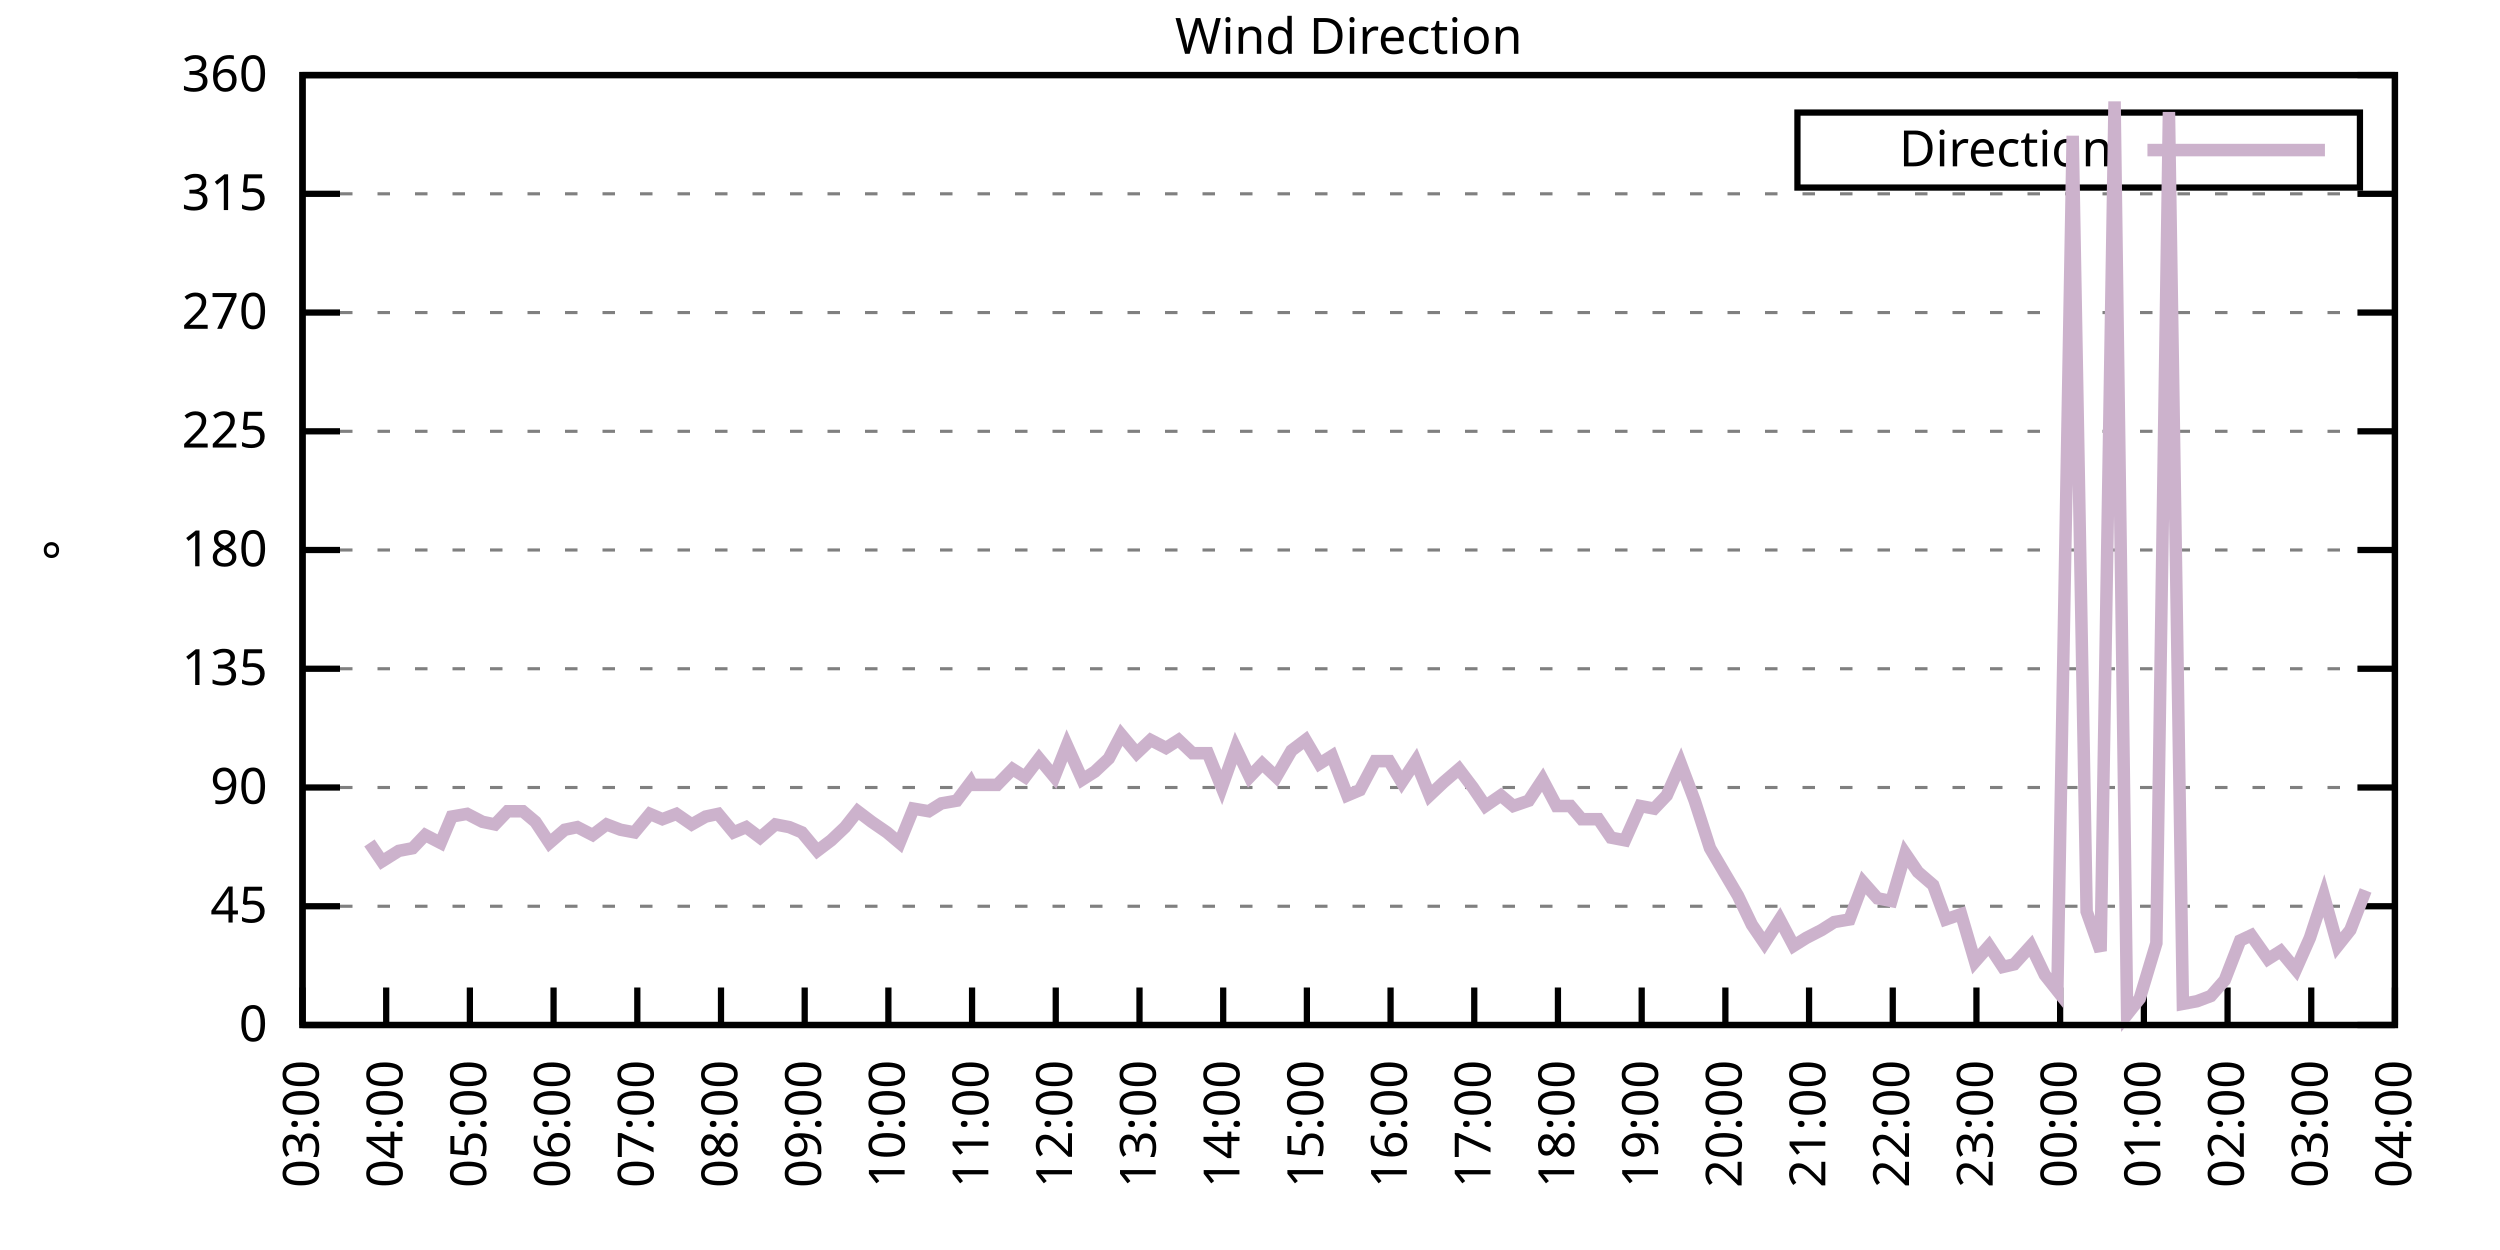
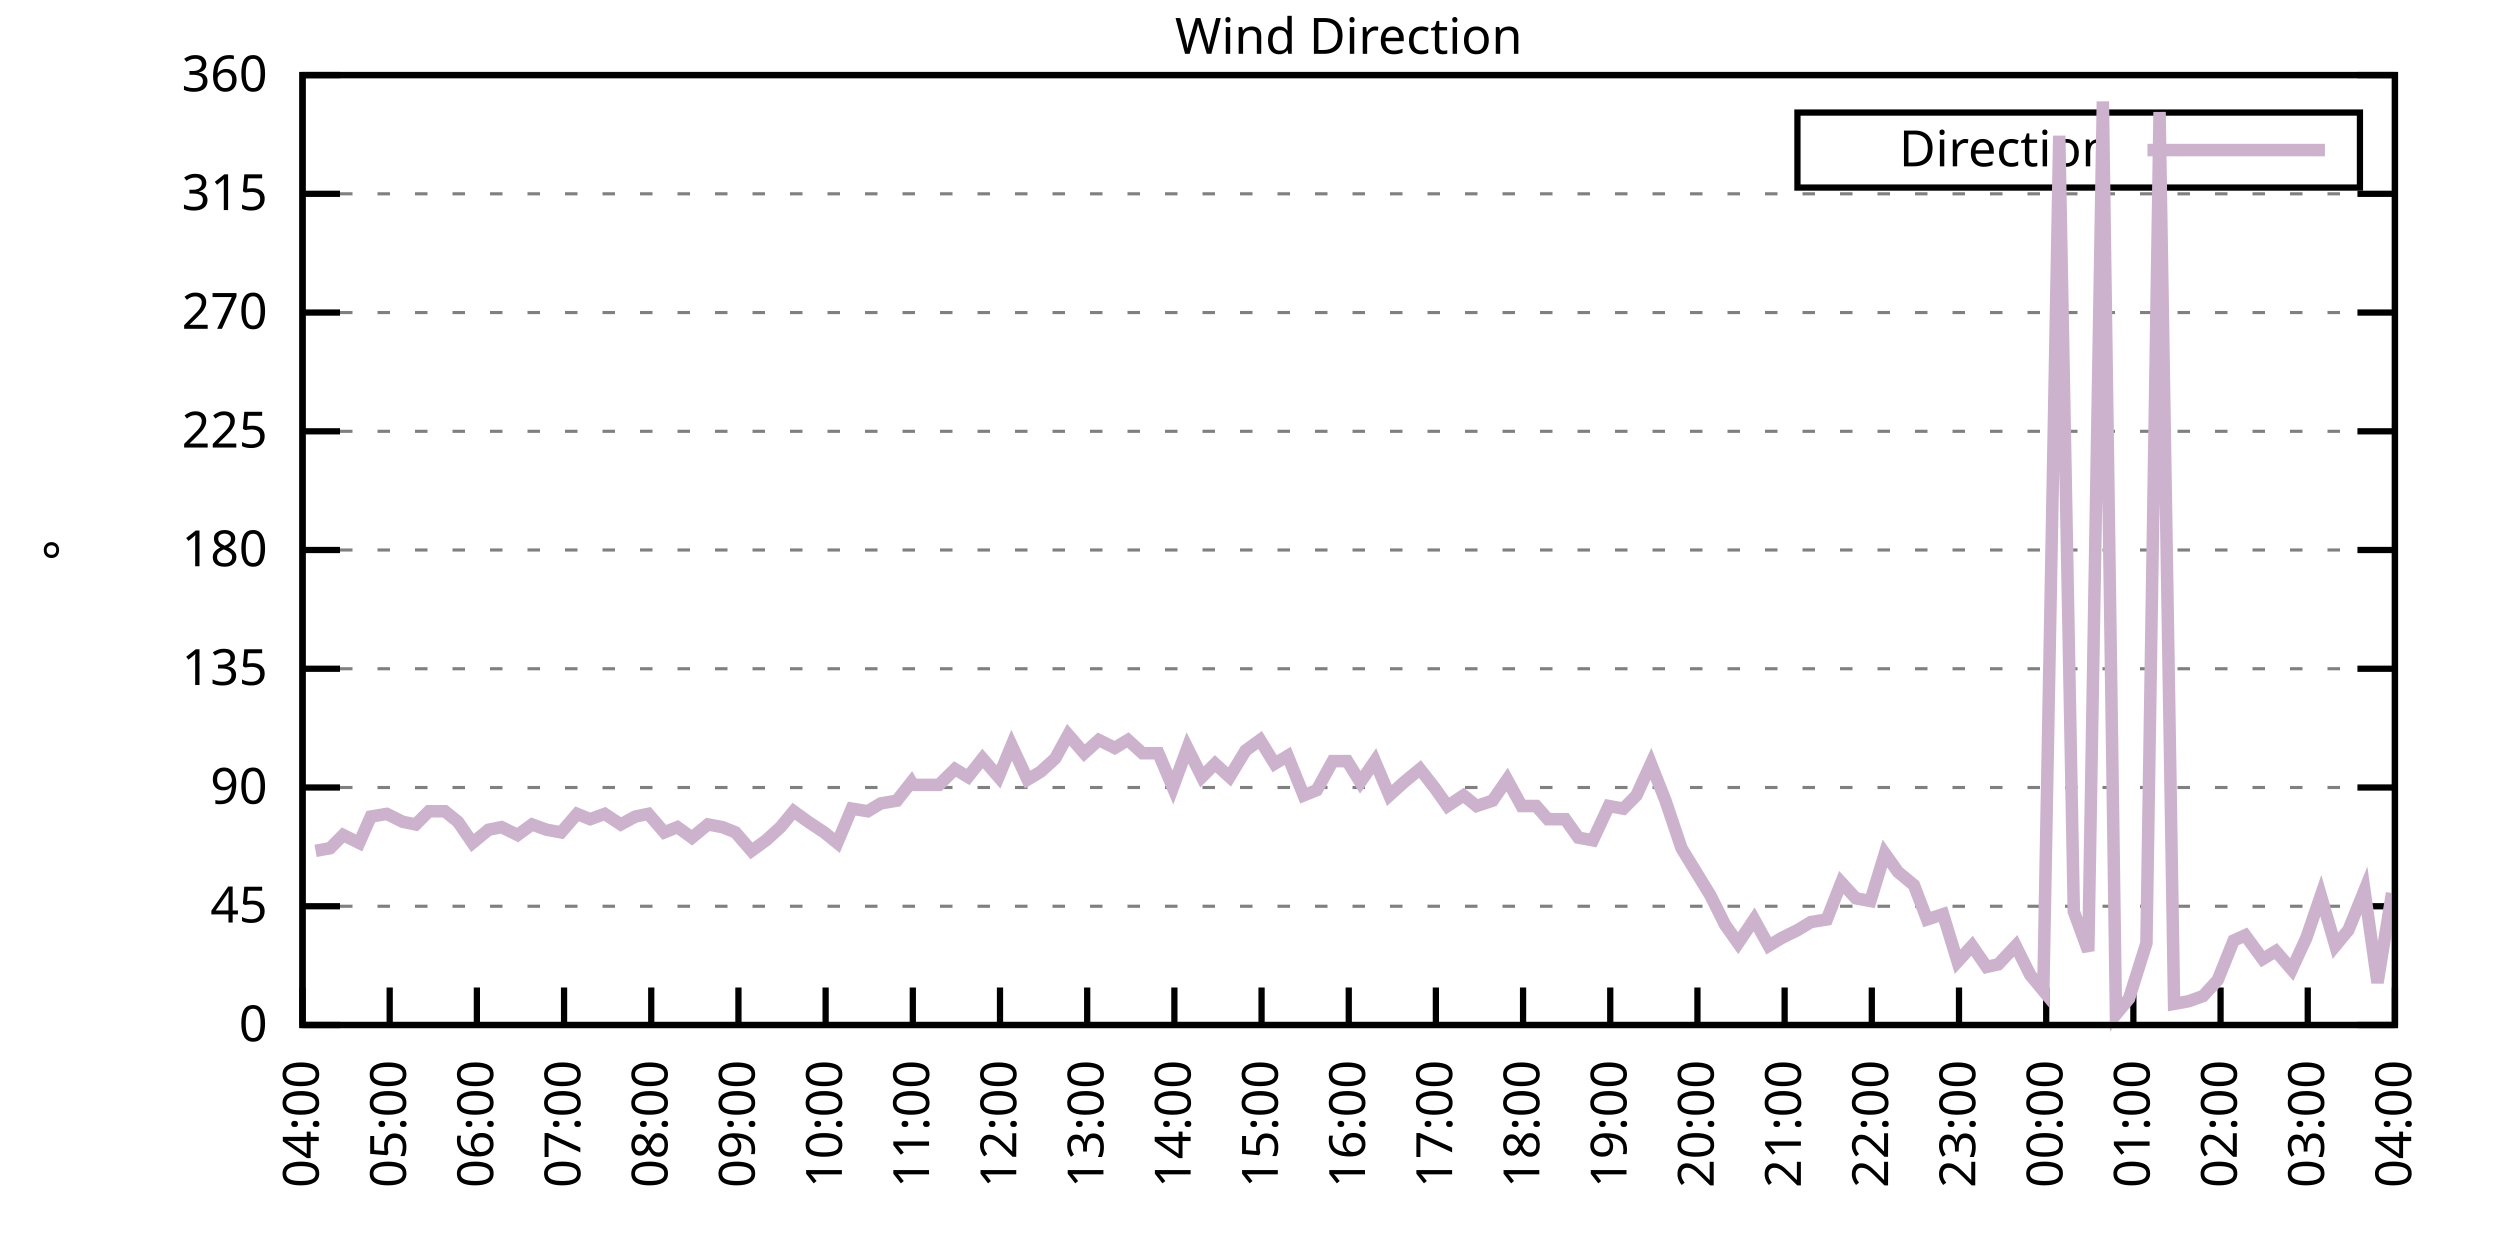
<svg xmlns="http://www.w3.org/2000/svg" xmlns:xlink="http://www.w3.org/1999/xlink" width="400" height="200" viewBox="0 0 400 200">
  <g id="gnuplot_canvas">
    <rect x="0" y="0" width="400" height="200" fill="none" />
    <defs>
      <circle id="gpDot" r="0.5" stroke-width="0.5" stroke="currentColor" />
      <path id="gpPt0" stroke-width="0.333" stroke="currentColor" d="M-1,0 h2 M0,-1 v2" />
      <path id="gpPt1" stroke-width="0.333" stroke="currentColor" d="M-1,-1 L1,1 M1,-1 L-1,1" />
      <path id="gpPt2" stroke-width="0.333" stroke="currentColor" d="M-1,0 L1,0 M0,-1 L0,1 M-1,-1 L1,1 M-1,1 L1,-1" />
      <rect id="gpPt3" stroke-width="0.333" stroke="currentColor" x="-1" y="-1" width="2" height="2" />
      <rect id="gpPt4" stroke-width="0.333" stroke="currentColor" fill="currentColor" x="-1" y="-1" width="2" height="2" />
      <circle id="gpPt5" stroke-width="0.333" stroke="currentColor" cx="0" cy="0" r="1" />
      <use xlink:href="#gpPt5" id="gpPt6" fill="currentColor" stroke="none" />
      <path id="gpPt7" stroke-width="0.333" stroke="currentColor" d="M0,-1.33 L-1.33,0.67 L1.33,0.67 z" />
      <use xlink:href="#gpPt7" id="gpPt8" fill="currentColor" stroke="none" />
      <use xlink:href="#gpPt7" id="gpPt9" stroke="currentColor" transform="rotate(180)" />
      <use xlink:href="#gpPt9" id="gpPt10" fill="currentColor" stroke="none" />
      <use xlink:href="#gpPt3" id="gpPt11" stroke="currentColor" transform="rotate(45)" />
      <use xlink:href="#gpPt11" id="gpPt12" fill="currentColor" stroke="none" />
      <path id="gpPt13" stroke-width="0.333" stroke="currentColor" d="M0,1.330 L1.265,0.411 L0.782,-1.067 L-0.782,-1.076 L-1.265,0.411 z" />
      <use xlink:href="#gpPt13" id="gpPt14" fill="currentColor" stroke="none" />
      <filter id="textbox" filterUnits="objectBoundingBox" x="0" y="0" height="1" width="1">
        <feFlood flood-color="white" flood-opacity="1" result="bgnd" />
        <feComposite in="SourceGraphic" in2="bgnd" operator="atop" />
      </filter>
      <filter id="greybox" filterUnits="objectBoundingBox" x="0" y="0" height="1" width="1">
        <feFlood flood-color="lightgrey" flood-opacity="1" result="grey" />
        <feComposite in="SourceGraphic" in2="grey" operator="atop" />
      </filter>
    </defs>
    <g fill="none" color="white" stroke="currentColor" stroke-width="1.00" stroke-linecap="butt" stroke-linejoin="miter">
</g>
    <g fill="none" color="black" stroke="currentColor" stroke-width="1.00" stroke-linecap="butt" stroke-linejoin="miter">
      <g stroke="none" shape-rendering="crispEdges">
        <polygon fill="rgb(255, 255, 255)" points="48.40,164.00 383.18,164.00 383.18,12.02 48.40,12.02 " />
      </g>
    </g>
    <g fill="none" color="black" stroke="currentColor" stroke-width="1.00" stroke-linecap="butt" stroke-linejoin="miter">
</g>
    <g fill="none" color="black" stroke="black" stroke-width="0.50" stroke-linecap="butt" stroke-linejoin="miter">
</g>
    <g fill="none" color="gray" stroke="currentColor" stroke-width="0.50" stroke-linecap="butt" stroke-linejoin="miter">
      <path stroke="gray" stroke-dasharray="2,4" class="gridline" d="M48.40,164.00 L383.19,164.00  " />
    </g>
    <g fill="none" color="gray" stroke="gray" stroke-width="1.00" stroke-linecap="butt" stroke-linejoin="miter">
</g>
    <g fill="none" color="black" stroke="currentColor" stroke-width="1.00" stroke-linecap="butt" stroke-linejoin="miter">
      <path stroke="black" d="M48.40,164.00 L54.40,164.00 M383.19,164.00 L377.19,164.00  " />
      <g transform="translate(42.80,166.60)" stroke="none" fill="black" font-family="Sans" font-size="8.00" text-anchor="end">
        <text>
          <tspan font-family="Sans"> 0</tspan>
        </text>
      </g>
    </g>
    <g fill="none" color="black" stroke="currentColor" stroke-width="1.00" stroke-linecap="butt" stroke-linejoin="miter">
</g>
    <g fill="none" color="black" stroke="black" stroke-width="0.50" stroke-linecap="butt" stroke-linejoin="miter">
</g>
    <g fill="none" color="gray" stroke="currentColor" stroke-width="0.50" stroke-linecap="butt" stroke-linejoin="miter">
      <path stroke="gray" stroke-dasharray="2,4" class="gridline" d="M48.40,145.00 L383.19,145.00  " />
    </g>
    <g fill="none" color="gray" stroke="gray" stroke-width="1.00" stroke-linecap="butt" stroke-linejoin="miter">
</g>
    <g fill="none" color="black" stroke="currentColor" stroke-width="1.00" stroke-linecap="butt" stroke-linejoin="miter">
      <path stroke="black" d="M48.40,145.00 L54.40,145.00 M383.19,145.00 L377.19,145.00  " />
      <g transform="translate(42.80,147.60)" stroke="none" fill="black" font-family="Sans" font-size="8.00" text-anchor="end">
        <text>
          <tspan font-family="Sans"> 45</tspan>
        </text>
      </g>
    </g>
    <g fill="none" color="black" stroke="currentColor" stroke-width="1.00" stroke-linecap="butt" stroke-linejoin="miter">
</g>
    <g fill="none" color="black" stroke="black" stroke-width="0.50" stroke-linecap="butt" stroke-linejoin="miter">
</g>
    <g fill="none" color="gray" stroke="currentColor" stroke-width="0.50" stroke-linecap="butt" stroke-linejoin="miter">
      <path stroke="gray" stroke-dasharray="2,4" class="gridline" d="M48.40,126.00 L383.19,126.00  " />
    </g>
    <g fill="none" color="gray" stroke="gray" stroke-width="1.00" stroke-linecap="butt" stroke-linejoin="miter">
</g>
    <g fill="none" color="black" stroke="currentColor" stroke-width="1.00" stroke-linecap="butt" stroke-linejoin="miter">
      <path stroke="black" d="M48.40,126.00 L54.40,126.00 M383.19,126.00 L377.19,126.00  " />
      <g transform="translate(42.80,128.60)" stroke="none" fill="black" font-family="Sans" font-size="8.00" text-anchor="end">
        <text>
          <tspan font-family="Sans"> 90</tspan>
        </text>
      </g>
    </g>
    <g fill="none" color="black" stroke="currentColor" stroke-width="1.00" stroke-linecap="butt" stroke-linejoin="miter">
</g>
    <g fill="none" color="black" stroke="black" stroke-width="0.50" stroke-linecap="butt" stroke-linejoin="miter">
</g>
    <g fill="none" color="gray" stroke="currentColor" stroke-width="0.50" stroke-linecap="butt" stroke-linejoin="miter">
      <path stroke="gray" stroke-dasharray="2,4" class="gridline" d="M48.40,107.00 L383.19,107.00  " />
    </g>
    <g fill="none" color="gray" stroke="gray" stroke-width="1.00" stroke-linecap="butt" stroke-linejoin="miter">
</g>
    <g fill="none" color="black" stroke="currentColor" stroke-width="1.00" stroke-linecap="butt" stroke-linejoin="miter">
      <path stroke="black" d="M48.40,107.00 L54.40,107.00 M383.19,107.00 L377.19,107.00  " />
      <g transform="translate(42.80,109.60)" stroke="none" fill="black" font-family="Sans" font-size="8.00" text-anchor="end">
        <text>
          <tspan font-family="Sans"> 135</tspan>
        </text>
      </g>
    </g>
    <g fill="none" color="black" stroke="currentColor" stroke-width="1.00" stroke-linecap="butt" stroke-linejoin="miter">
</g>
    <g fill="none" color="black" stroke="black" stroke-width="0.50" stroke-linecap="butt" stroke-linejoin="miter">
</g>
    <g fill="none" color="gray" stroke="currentColor" stroke-width="0.50" stroke-linecap="butt" stroke-linejoin="miter">
      <path stroke="gray" stroke-dasharray="2,4" class="gridline" d="M48.40,88.00 L383.19,88.00  " />
    </g>
    <g fill="none" color="gray" stroke="gray" stroke-width="1.00" stroke-linecap="butt" stroke-linejoin="miter">
</g>
    <g fill="none" color="black" stroke="currentColor" stroke-width="1.00" stroke-linecap="butt" stroke-linejoin="miter">
      <path stroke="black" d="M48.40,88.00 L54.40,88.00 M383.19,88.00 L377.19,88.00  " />
      <g transform="translate(42.80,90.60)" stroke="none" fill="black" font-family="Sans" font-size="8.00" text-anchor="end">
        <text>
          <tspan font-family="Sans"> 180</tspan>
        </text>
      </g>
    </g>
    <g fill="none" color="black" stroke="currentColor" stroke-width="1.00" stroke-linecap="butt" stroke-linejoin="miter">
</g>
    <g fill="none" color="black" stroke="black" stroke-width="0.50" stroke-linecap="butt" stroke-linejoin="miter">
</g>
    <g fill="none" color="gray" stroke="currentColor" stroke-width="0.50" stroke-linecap="butt" stroke-linejoin="miter">
      <path stroke="gray" stroke-dasharray="2,4" class="gridline" d="M48.40,69.01 L383.19,69.01  " />
    </g>
    <g fill="none" color="gray" stroke="gray" stroke-width="1.00" stroke-linecap="butt" stroke-linejoin="miter">
</g>
    <g fill="none" color="black" stroke="currentColor" stroke-width="1.00" stroke-linecap="butt" stroke-linejoin="miter">
      <path stroke="black" d="M48.40,69.01 L54.40,69.01 M383.19,69.01 L377.19,69.01  " />
      <g transform="translate(42.80,71.61)" stroke="none" fill="black" font-family="Sans" font-size="8.00" text-anchor="end">
        <text>
          <tspan font-family="Sans"> 225</tspan>
        </text>
      </g>
    </g>
    <g fill="none" color="black" stroke="currentColor" stroke-width="1.00" stroke-linecap="butt" stroke-linejoin="miter">
</g>
    <g fill="none" color="black" stroke="black" stroke-width="0.50" stroke-linecap="butt" stroke-linejoin="miter">
</g>
    <g fill="none" color="gray" stroke="currentColor" stroke-width="0.50" stroke-linecap="butt" stroke-linejoin="miter">
      <path stroke="gray" stroke-dasharray="2,4" class="gridline" d="M48.40,50.01 L383.19,50.01  " />
    </g>
    <g fill="none" color="gray" stroke="gray" stroke-width="1.00" stroke-linecap="butt" stroke-linejoin="miter">
</g>
    <g fill="none" color="black" stroke="currentColor" stroke-width="1.00" stroke-linecap="butt" stroke-linejoin="miter">
      <path stroke="black" d="M48.40,50.01 L54.40,50.01 M383.19,50.01 L377.19,50.01  " />
      <g transform="translate(42.80,52.61)" stroke="none" fill="black" font-family="Sans" font-size="8.00" text-anchor="end">
        <text>
          <tspan font-family="Sans"> 270</tspan>
        </text>
      </g>
    </g>
    <g fill="none" color="black" stroke="currentColor" stroke-width="1.00" stroke-linecap="butt" stroke-linejoin="miter">
</g>
    <g fill="none" color="black" stroke="black" stroke-width="0.50" stroke-linecap="butt" stroke-linejoin="miter">
</g>
    <g fill="none" color="gray" stroke="currentColor" stroke-width="0.50" stroke-linecap="butt" stroke-linejoin="miter">
      <path stroke="gray" stroke-dasharray="2,4" class="gridline" d="M48.40,31.01 L383.19,31.01  " />
    </g>
    <g fill="none" color="gray" stroke="gray" stroke-width="1.00" stroke-linecap="butt" stroke-linejoin="miter">
</g>
    <g fill="none" color="black" stroke="currentColor" stroke-width="1.00" stroke-linecap="butt" stroke-linejoin="miter">
      <path stroke="black" d="M48.40,31.01 L54.40,31.01 M383.19,31.01 L377.19,31.01  " />
      <g transform="translate(42.80,33.61)" stroke="none" fill="black" font-family="Sans" font-size="8.00" text-anchor="end">
        <text>
          <tspan font-family="Sans"> 315</tspan>
        </text>
      </g>
    </g>
    <g fill="none" color="black" stroke="currentColor" stroke-width="1.00" stroke-linecap="butt" stroke-linejoin="miter">
</g>
    <g fill="none" color="black" stroke="black" stroke-width="0.50" stroke-linecap="butt" stroke-linejoin="miter">
</g>
    <g fill="none" color="gray" stroke="currentColor" stroke-width="0.50" stroke-linecap="butt" stroke-linejoin="miter">
      <path stroke="gray" stroke-dasharray="2,4" class="gridline" d="M48.40,12.01 L383.19,12.01  " />
    </g>
    <g fill="none" color="gray" stroke="gray" stroke-width="1.00" stroke-linecap="butt" stroke-linejoin="miter">
</g>
    <g fill="none" color="black" stroke="currentColor" stroke-width="1.00" stroke-linecap="butt" stroke-linejoin="miter">
      <path stroke="black" d="M48.40,12.01 L54.40,12.01 M383.19,12.01 L377.19,12.01  " />
      <g transform="translate(42.80,14.61)" stroke="none" fill="black" font-family="Sans" font-size="8.00" text-anchor="end">
        <text>
          <tspan font-family="Sans"> 360</tspan>
        </text>
      </g>
    </g>
    <g fill="none" color="black" stroke="currentColor" stroke-width="1.00" stroke-linecap="butt" stroke-linejoin="miter">
      <path stroke="black" d="M48.40,164.00 L48.40,158.00  " />
      <g transform="translate(51.00,169.60) rotate(270.00)" stroke="none" fill="black" font-family="Sans" font-size="8.00" text-anchor="end">
        <text>
-           <tspan font-family="Sans">03:00</tspan>
-         </text>
-       </g>
-     </g>
-     <g fill="none" color="black" stroke="currentColor" stroke-width="1.00" stroke-linecap="butt" stroke-linejoin="miter">
-       <path stroke="black" d="M61.79,164.00 L61.79,158.00  " />
-       <g transform="translate(64.39,169.60) rotate(270.00)" stroke="none" fill="black" font-family="Sans" font-size="8.00" text-anchor="end">
-         <text>
          <tspan font-family="Sans">04:00</tspan>
        </text>
      </g>
    </g>
    <g fill="none" color="black" stroke="currentColor" stroke-width="1.00" stroke-linecap="butt" stroke-linejoin="miter">
-       <path stroke="black" d="M75.18,164.00 L75.18,158.00  " />
-       <g transform="translate(77.78,169.60) rotate(270.00)" stroke="none" fill="black" font-family="Sans" font-size="8.00" text-anchor="end">
+       <path stroke="black" d="M62.35,164.00 L62.35,158.00  " />
+       <g transform="translate(64.95,169.60) rotate(270.00)" stroke="none" fill="black" font-family="Sans" font-size="8.00" text-anchor="end">
        <text>
          <tspan font-family="Sans">05:00</tspan>
        </text>
      </g>
    </g>
    <g fill="none" color="black" stroke="currentColor" stroke-width="1.00" stroke-linecap="butt" stroke-linejoin="miter">
-       <path stroke="black" d="M88.57,164.00 L88.57,158.00  " />
-       <g transform="translate(91.17,169.60) rotate(270.00)" stroke="none" fill="black" font-family="Sans" font-size="8.00" text-anchor="end">
+       <path stroke="black" d="M76.30,164.00 L76.30,158.00  " />
+       <g transform="translate(78.90,169.60) rotate(270.00)" stroke="none" fill="black" font-family="Sans" font-size="8.00" text-anchor="end">
        <text>
          <tspan font-family="Sans">06:00</tspan>
        </text>
      </g>
    </g>
    <g fill="none" color="black" stroke="currentColor" stroke-width="1.00" stroke-linecap="butt" stroke-linejoin="miter">
-       <path stroke="black" d="M101.97,164.00 L101.97,158.00  " />
-       <g transform="translate(104.57,169.60) rotate(270.00)" stroke="none" fill="black" font-family="Sans" font-size="8.00" text-anchor="end">
+       <path stroke="black" d="M90.25,164.00 L90.25,158.00  " />
+       <g transform="translate(92.85,169.60) rotate(270.00)" stroke="none" fill="black" font-family="Sans" font-size="8.00" text-anchor="end">
        <text>
          <tspan font-family="Sans">07:00</tspan>
        </text>
      </g>
    </g>
    <g fill="none" color="black" stroke="currentColor" stroke-width="1.00" stroke-linecap="butt" stroke-linejoin="miter">
-       <path stroke="black" d="M115.36,164.00 L115.36,158.00  " />
-       <g transform="translate(117.96,169.60) rotate(270.00)" stroke="none" fill="black" font-family="Sans" font-size="8.00" text-anchor="end">
+       <path stroke="black" d="M104.20,164.00 L104.20,158.00  " />
+       <g transform="translate(106.80,169.60) rotate(270.00)" stroke="none" fill="black" font-family="Sans" font-size="8.00" text-anchor="end">
        <text>
          <tspan font-family="Sans">08:00</tspan>
        </text>
      </g>
    </g>
    <g fill="none" color="black" stroke="currentColor" stroke-width="1.00" stroke-linecap="butt" stroke-linejoin="miter">
-       <path stroke="black" d="M128.75,164.00 L128.75,158.00  " />
-       <g transform="translate(131.35,169.60) rotate(270.00)" stroke="none" fill="black" font-family="Sans" font-size="8.00" text-anchor="end">
+       <path stroke="black" d="M118.15,164.00 L118.15,158.00  " />
+       <g transform="translate(120.75,169.60) rotate(270.00)" stroke="none" fill="black" font-family="Sans" font-size="8.00" text-anchor="end">
        <text>
          <tspan font-family="Sans">09:00</tspan>
        </text>
      </g>
    </g>
    <g fill="none" color="black" stroke="currentColor" stroke-width="1.00" stroke-linecap="butt" stroke-linejoin="miter">
-       <path stroke="black" d="M142.14,164.00 L142.14,158.00  " />
-       <g transform="translate(144.74,169.60) rotate(270.00)" stroke="none" fill="black" font-family="Sans" font-size="8.00" text-anchor="end">
+       <path stroke="black" d="M132.10,164.00 L132.10,158.00  " />
+       <g transform="translate(134.70,169.60) rotate(270.00)" stroke="none" fill="black" font-family="Sans" font-size="8.00" text-anchor="end">
        <text>
          <tspan font-family="Sans">10:00</tspan>
        </text>
      </g>
    </g>
    <g fill="none" color="black" stroke="currentColor" stroke-width="1.00" stroke-linecap="butt" stroke-linejoin="miter">
-       <path stroke="black" d="M155.53,164.00 L155.53,158.00  " />
-       <g transform="translate(158.13,169.60) rotate(270.00)" stroke="none" fill="black" font-family="Sans" font-size="8.00" text-anchor="end">
+       <path stroke="black" d="M146.05,164.00 L146.05,158.00  " />
+       <g transform="translate(148.65,169.60) rotate(270.00)" stroke="none" fill="black" font-family="Sans" font-size="8.00" text-anchor="end">
        <text>
          <tspan font-family="Sans">11:00</tspan>
        </text>
      </g>
    </g>
    <g fill="none" color="black" stroke="currentColor" stroke-width="1.00" stroke-linecap="butt" stroke-linejoin="miter">
-       <path stroke="black" d="M168.92,164.00 L168.92,158.00  " />
-       <g transform="translate(171.52,169.60) rotate(270.00)" stroke="none" fill="black" font-family="Sans" font-size="8.00" text-anchor="end">
+       <path stroke="black" d="M160.00,164.00 L160.00,158.00  " />
+       <g transform="translate(162.60,169.60) rotate(270.00)" stroke="none" fill="black" font-family="Sans" font-size="8.00" text-anchor="end">
        <text>
          <tspan font-family="Sans">12:00</tspan>
        </text>
      </g>
    </g>
    <g fill="none" color="black" stroke="currentColor" stroke-width="1.00" stroke-linecap="butt" stroke-linejoin="miter">
-       <path stroke="black" d="M182.32,164.00 L182.32,158.00  " />
-       <g transform="translate(184.92,169.60) rotate(270.00)" stroke="none" fill="black" font-family="Sans" font-size="8.00" text-anchor="end">
+       <path stroke="black" d="M173.95,164.00 L173.95,158.00  " />
+       <g transform="translate(176.55,169.60) rotate(270.00)" stroke="none" fill="black" font-family="Sans" font-size="8.00" text-anchor="end">
        <text>
          <tspan font-family="Sans">13:00</tspan>
        </text>
      </g>
    </g>
    <g fill="none" color="black" stroke="currentColor" stroke-width="1.00" stroke-linecap="butt" stroke-linejoin="miter">
-       <path stroke="black" d="M195.71,164.00 L195.71,158.00  " />
-       <g transform="translate(198.31,169.60) rotate(270.00)" stroke="none" fill="black" font-family="Sans" font-size="8.00" text-anchor="end">
+       <path stroke="black" d="M187.90,164.00 L187.90,158.00  " />
+       <g transform="translate(190.50,169.60) rotate(270.00)" stroke="none" fill="black" font-family="Sans" font-size="8.00" text-anchor="end">
        <text>
          <tspan font-family="Sans">14:00</tspan>
        </text>
      </g>
    </g>
    <g fill="none" color="black" stroke="currentColor" stroke-width="1.00" stroke-linecap="butt" stroke-linejoin="miter">
-       <path stroke="black" d="M209.10,164.00 L209.10,158.00  " />
-       <g transform="translate(211.70,169.60) rotate(270.00)" stroke="none" fill="black" font-family="Sans" font-size="8.00" text-anchor="end">
+       <path stroke="black" d="M201.85,164.00 L201.85,158.00  " />
+       <g transform="translate(204.45,169.60) rotate(270.00)" stroke="none" fill="black" font-family="Sans" font-size="8.00" text-anchor="end">
        <text>
          <tspan font-family="Sans">15:00</tspan>
        </text>
      </g>
    </g>
    <g fill="none" color="black" stroke="currentColor" stroke-width="1.00" stroke-linecap="butt" stroke-linejoin="miter">
-       <path stroke="black" d="M222.49,164.00 L222.49,158.00  " />
-       <g transform="translate(225.09,169.60) rotate(270.00)" stroke="none" fill="black" font-family="Sans" font-size="8.00" text-anchor="end">
+       <path stroke="black" d="M215.80,164.00 L215.80,158.00  " />
+       <g transform="translate(218.40,169.60) rotate(270.00)" stroke="none" fill="black" font-family="Sans" font-size="8.00" text-anchor="end">
        <text>
          <tspan font-family="Sans">16:00</tspan>
        </text>
      </g>
    </g>
    <g fill="none" color="black" stroke="currentColor" stroke-width="1.00" stroke-linecap="butt" stroke-linejoin="miter">
-       <path stroke="black" d="M235.88,164.00 L235.88,158.00  " />
-       <g transform="translate(238.48,169.60) rotate(270.00)" stroke="none" fill="black" font-family="Sans" font-size="8.00" text-anchor="end">
+       <path stroke="black" d="M229.74,164.00 L229.74,158.00  " />
+       <g transform="translate(232.34,169.60) rotate(270.00)" stroke="none" fill="black" font-family="Sans" font-size="8.00" text-anchor="end">
        <text>
          <tspan font-family="Sans">17:00</tspan>
        </text>
      </g>
    </g>
    <g fill="none" color="black" stroke="currentColor" stroke-width="1.00" stroke-linecap="butt" stroke-linejoin="miter">
-       <path stroke="black" d="M249.27,164.00 L249.27,158.00  " />
-       <g transform="translate(251.87,169.60) rotate(270.00)" stroke="none" fill="black" font-family="Sans" font-size="8.00" text-anchor="end">
+       <path stroke="black" d="M243.69,164.00 L243.69,158.00  " />
+       <g transform="translate(246.29,169.60) rotate(270.00)" stroke="none" fill="black" font-family="Sans" font-size="8.00" text-anchor="end">
        <text>
          <tspan font-family="Sans">18:00</tspan>
        </text>
      </g>
    </g>
    <g fill="none" color="black" stroke="currentColor" stroke-width="1.00" stroke-linecap="butt" stroke-linejoin="miter">
-       <path stroke="black" d="M262.67,164.00 L262.67,158.00  " />
-       <g transform="translate(265.27,169.60) rotate(270.00)" stroke="none" fill="black" font-family="Sans" font-size="8.00" text-anchor="end">
+       <path stroke="black" d="M257.64,164.00 L257.64,158.00  " />
+       <g transform="translate(260.24,169.60) rotate(270.00)" stroke="none" fill="black" font-family="Sans" font-size="8.00" text-anchor="end">
        <text>
          <tspan font-family="Sans">19:00</tspan>
        </text>
      </g>
    </g>
    <g fill="none" color="black" stroke="currentColor" stroke-width="1.00" stroke-linecap="butt" stroke-linejoin="miter">
-       <path stroke="black" d="M276.06,164.00 L276.06,158.00  " />
-       <g transform="translate(278.66,169.60) rotate(270.00)" stroke="none" fill="black" font-family="Sans" font-size="8.00" text-anchor="end">
+       <path stroke="black" d="M271.59,164.00 L271.59,158.00  " />
+       <g transform="translate(274.19,169.60) rotate(270.00)" stroke="none" fill="black" font-family="Sans" font-size="8.00" text-anchor="end">
        <text>
          <tspan font-family="Sans">20:00</tspan>
        </text>
      </g>
    </g>
    <g fill="none" color="black" stroke="currentColor" stroke-width="1.00" stroke-linecap="butt" stroke-linejoin="miter">
-       <path stroke="black" d="M289.45,164.00 L289.45,158.00  " />
-       <g transform="translate(292.05,169.60) rotate(270.00)" stroke="none" fill="black" font-family="Sans" font-size="8.00" text-anchor="end">
+       <path stroke="black" d="M285.54,164.00 L285.54,158.00  " />
+       <g transform="translate(288.14,169.60) rotate(270.00)" stroke="none" fill="black" font-family="Sans" font-size="8.00" text-anchor="end">
        <text>
          <tspan font-family="Sans">21:00</tspan>
        </text>
      </g>
    </g>
    <g fill="none" color="black" stroke="currentColor" stroke-width="1.00" stroke-linecap="butt" stroke-linejoin="miter">
-       <path stroke="black" d="M302.84,164.00 L302.84,158.00  " />
-       <g transform="translate(305.44,169.60) rotate(270.00)" stroke="none" fill="black" font-family="Sans" font-size="8.00" text-anchor="end">
+       <path stroke="black" d="M299.49,164.00 L299.49,158.00  " />
+       <g transform="translate(302.09,169.60) rotate(270.00)" stroke="none" fill="black" font-family="Sans" font-size="8.00" text-anchor="end">
        <text>
          <tspan font-family="Sans">22:00</tspan>
        </text>
      </g>
    </g>
    <g fill="none" color="black" stroke="currentColor" stroke-width="1.00" stroke-linecap="butt" stroke-linejoin="miter">
-       <path stroke="black" d="M316.23,164.00 L316.23,158.00  " />
-       <g transform="translate(318.83,169.60) rotate(270.00)" stroke="none" fill="black" font-family="Sans" font-size="8.00" text-anchor="end">
+       <path stroke="black" d="M313.44,164.00 L313.44,158.00  " />
+       <g transform="translate(316.04,169.60) rotate(270.00)" stroke="none" fill="black" font-family="Sans" font-size="8.00" text-anchor="end">
        <text>
          <tspan font-family="Sans">23:00</tspan>
        </text>
      </g>
    </g>
    <g fill="none" color="black" stroke="currentColor" stroke-width="1.00" stroke-linecap="butt" stroke-linejoin="miter">
-       <path stroke="black" d="M329.62,164.00 L329.62,158.00  " />
-       <g transform="translate(332.22,169.60) rotate(270.00)" stroke="none" fill="black" font-family="Sans" font-size="8.00" text-anchor="end">
+       <path stroke="black" d="M327.39,164.00 L327.39,158.00  " />
+       <g transform="translate(329.99,169.60) rotate(270.00)" stroke="none" fill="black" font-family="Sans" font-size="8.00" text-anchor="end">
        <text>
          <tspan font-family="Sans">00:00</tspan>
        </text>
      </g>
    </g>
    <g fill="none" color="black" stroke="currentColor" stroke-width="1.00" stroke-linecap="butt" stroke-linejoin="miter">
-       <path stroke="black" d="M343.02,164.00 L343.02,158.00  " />
-       <g transform="translate(345.62,169.60) rotate(270.00)" stroke="none" fill="black" font-family="Sans" font-size="8.00" text-anchor="end">
+       <path stroke="black" d="M341.34,164.00 L341.34,158.00  " />
+       <g transform="translate(343.94,169.60) rotate(270.00)" stroke="none" fill="black" font-family="Sans" font-size="8.00" text-anchor="end">
        <text>
          <tspan font-family="Sans">01:00</tspan>
        </text>
      </g>
    </g>
    <g fill="none" color="black" stroke="currentColor" stroke-width="1.00" stroke-linecap="butt" stroke-linejoin="miter">
-       <path stroke="black" d="M356.41,164.00 L356.41,158.00  " />
-       <g transform="translate(359.01,169.60) rotate(270.00)" stroke="none" fill="black" font-family="Sans" font-size="8.00" text-anchor="end">
+       <path stroke="black" d="M355.29,164.00 L355.29,158.00  " />
+       <g transform="translate(357.89,169.60) rotate(270.00)" stroke="none" fill="black" font-family="Sans" font-size="8.00" text-anchor="end">
        <text>
          <tspan font-family="Sans">02:00</tspan>
        </text>
      </g>
    </g>
    <g fill="none" color="black" stroke="currentColor" stroke-width="1.00" stroke-linecap="butt" stroke-linejoin="miter">
-       <path stroke="black" d="M369.80,164.00 L369.80,158.00  " />
-       <g transform="translate(372.40,169.60) rotate(270.00)" stroke="none" fill="black" font-family="Sans" font-size="8.00" text-anchor="end">
+       <path stroke="black" d="M369.24,164.00 L369.24,158.00  " />
+       <g transform="translate(371.84,169.60) rotate(270.00)" stroke="none" fill="black" font-family="Sans" font-size="8.00" text-anchor="end">
        <text>
          <tspan font-family="Sans">03:00</tspan>
        </text>
      </g>
    </g>
    <g fill="none" color="black" stroke="currentColor" stroke-width="1.00" stroke-linecap="butt" stroke-linejoin="miter">
      <path stroke="black" d="M383.19,164.00 L383.19,158.00  " />
      <g transform="translate(385.79,169.60) rotate(270.00)" stroke="none" fill="black" font-family="Sans" font-size="8.00" text-anchor="end">
        <text>
          <tspan font-family="Sans">04:00</tspan>
        </text>
      </g>
    </g>
    <g fill="none" color="black" stroke="currentColor" stroke-width="1.00" stroke-linecap="butt" stroke-linejoin="miter">
</g>
    <g fill="none" color="black" stroke="currentColor" stroke-width="1.00" stroke-linecap="butt" stroke-linejoin="miter">
      <path stroke="black" d="M48.40,12.01 L48.40,164.00 L383.19,164.00 L383.19,12.01 L48.40,12.01 Z  " />
    </g>
    <g fill="none" color="black" stroke="currentColor" stroke-width="1.00" stroke-linecap="butt" stroke-linejoin="miter">
</g>
    <g fill="none" color="black" stroke="currentColor" stroke-width="1.00" stroke-linecap="butt" stroke-linejoin="miter">
      <path stroke="black" d="M287.59,30.01 L287.59,18.01 L377.59,18.01 L377.59,30.01 L287.59,30.01 Z  " />
    </g>
    <g id="Wind_direction_plot_1">
      <g fill="none" color="white" stroke="black" stroke-width="2.00" stroke-linecap="butt" stroke-linejoin="miter">
</g>
      <g fill="none" color="black" stroke="currentColor" stroke-width="2.00" stroke-linecap="butt" stroke-linejoin="miter">
        <g transform="translate(337.99,26.61)" stroke="none" fill="black" font-family="Sans" font-size="8.00" text-anchor="end">
          <text>
            <tspan font-family="Sans">Direction</tspan>
          </text>
        </g>
      </g>
      <g fill="none" color="black" stroke="currentColor" stroke-width="2.00" stroke-linecap="butt" stroke-linejoin="miter">
-         <path stroke="rgb(204, 178, 204)" d="M343.59,24.01 L371.99,24.01 M59.11,134.87 L61.12,137.82 L63.80,136.14 L66.03,135.71 L68.04,133.60 L70.50,134.87   L72.28,130.65 L74.74,130.22 L77.19,131.49 L79.20,131.91 L81.21,129.80 L83.66,129.80 L85.67,131.49 L87.91,134.87   L90.36,132.76 L92.37,132.34 L94.82,133.60 L97.06,131.91 L99.29,132.76 L101.52,133.18 L103.98,130.22 L105.98,131.07   L108.22,130.22 L110.67,131.91 L112.90,130.65 L114.91,130.22 L117.37,133.18 L119.38,132.34 L121.61,134.02 L124.06,131.91   L126.29,132.34 L128.30,133.18 L130.76,136.14 L132.99,134.45 L135.22,132.34 L137.23,129.80 L139.46,131.49 L141.92,133.18   L143.93,134.87 L146.16,129.38 L148.61,129.80 L150.62,128.54 L153.08,128.11 L155.31,125.16 L155.53,125.58 L159.55,125.58   L162.01,123.05 L164.01,124.31 L166.25,121.36 L168.70,124.31 L170.71,119.25 L173.17,124.74 L175.17,123.47 L177.41,121.36   L179.41,117.56 L181.87,120.51 L184.10,118.40 L186.56,119.67 L188.57,118.40 L190.80,120.51 L193.25,120.51 L195.48,126.00   L197.72,119.67 L199.95,124.31 L201.96,122.20 L204.19,124.31 L206.64,120.09 L208.88,118.40 L211.11,122.20 L213.12,120.94   L215.57,127.27 L217.58,126.42 L220.04,121.78 L222.27,121.78 L224.28,125.16 L226.51,121.78 L228.74,127.27 L230.97,125.16   L233.43,123.05 L235.66,126.00 L237.67,128.96 L240.12,127.27 L242.13,128.96 L244.59,128.11 L246.82,124.74 L249.05,128.96   L251.28,128.96 L253.07,131.07 L255.75,131.07 L257.76,134.02 L259.99,134.45 L262.44,128.96 L264.67,129.38 L266.68,127.27   L268.92,122.20 L271.15,128.11 L273.60,135.71 L275.83,139.51 L278.07,143.31 L280.30,147.96 L282.31,150.91 L284.76,147.11   L286.99,151.33 L289.00,150.07 L291.46,148.80 L293.47,147.53 L295.92,147.11 L298.15,141.20 L300.39,143.73 L302.62,144.16   L304.85,136.56 L306.86,139.51 L309.31,141.62 L311.32,147.11 L313.78,146.27 L316.01,153.87 L318.24,151.33 L320.47,154.71   L322.26,154.29 L324.94,151.33 L327.17,155.98 L329.18,158.51 L331.63,21.72 L333.86,145.85 L336.10,152.18 L338.33,16.23   L340.34,162.31 L342.35,159.78 L345.02,150.91 L347.03,17.92 L349.26,160.62 L351.50,160.20 L353.73,159.36 L355.96,156.82   L358.42,150.49 L360.20,149.65 L362.88,153.45 L364.89,152.18 L367.34,155.13 L369.58,150.07 L371.81,143.31 L374.04,151.33   L376.05,148.80 L378.50,142.47  " />
+         <path stroke="rgb(204, 178, 204)" d="M343.59,24.01 L371.99,24.01 M50.49,136.14 L52.82,135.71 L54.91,133.60 L57.47,134.87 L59.33,130.65 L61.88,130.22   L64.44,131.49 L66.53,131.91 L68.63,129.80 L71.18,129.80 L73.28,131.49 L75.60,134.87 L78.16,132.76 L80.25,132.34   L82.81,133.60 L85.13,131.91 L87.46,132.76 L89.78,133.18 L92.34,130.22 L94.43,131.07 L96.76,130.22 L99.32,131.91   L101.64,130.65 L103.73,130.22 L106.29,133.18 L108.38,132.34 L110.71,134.02 L113.27,131.91 L115.59,132.34 L117.68,133.18   L120.24,136.14 L122.57,134.45 L124.89,132.34 L126.98,129.80 L129.31,131.49 L131.87,133.18 L133.96,134.87 L136.28,129.38   L138.84,129.80 L140.93,128.54 L143.49,128.11 L145.81,125.16 L146.05,125.58 L150.23,125.58 L152.79,123.05 L154.88,124.31   L157.21,121.36 L159.76,124.31 L161.86,119.25 L164.41,124.74 L166.51,123.47 L168.83,121.36 L170.92,117.56 L173.48,120.51   L175.81,118.40 L178.36,119.67 L180.46,118.40 L182.78,120.51 L185.34,120.51 L187.66,126.00 L189.99,119.67 L192.31,124.31   L194.41,122.20 L196.73,124.31 L199.29,120.09 L201.61,118.40 L203.94,122.20 L206.03,120.94 L208.59,127.27 L210.68,126.42   L213.24,121.78 L215.56,121.78 L217.65,125.16 L219.98,121.78 L222.30,127.27 L224.63,125.16 L227.19,123.05 L229.51,126.00   L231.60,128.96 L234.16,127.27 L236.25,128.96 L238.81,128.11 L241.14,124.74 L243.46,128.96 L245.79,128.96 L247.65,131.07   L250.44,131.07 L252.53,134.02 L254.85,134.45 L257.41,128.96 L259.74,129.38 L261.83,127.27 L264.15,122.20 L266.48,128.11   L269.04,135.71 L271.36,139.51 L273.69,143.31 L276.01,147.96 L278.10,150.91 L280.66,147.11 L282.99,151.33 L285.08,150.07   L287.64,148.80 L289.73,147.53 L292.29,147.11 L294.61,141.20 L296.94,143.73 L299.26,144.16 L301.58,136.56 L303.68,139.51   L306.23,141.62 L308.33,147.11 L310.88,146.27 L313.21,153.87 L315.53,151.33 L317.86,154.71 L319.72,154.29 L322.51,151.33   L324.83,155.98 L326.93,158.51 L329.48,21.72 L331.81,145.85 L334.13,152.18 L336.46,16.23 L338.55,162.31 L340.64,159.78   L343.43,150.91 L345.53,17.92 L347.85,160.62 L350.18,160.20 L352.50,159.36 L354.83,156.82 L357.38,150.49 L359.24,149.65   L362.03,153.45 L364.13,152.18 L366.68,155.13 L369.01,150.07 L371.33,143.31 L373.66,151.33 L375.75,148.80 L378.31,142.47   L380.40,157.24 L382.73,142.89  " />
      </g>
    </g>
    <g fill="none" color="black" stroke="currentColor" stroke-width="2.00" stroke-linecap="butt" stroke-linejoin="miter">
</g>
    <g fill="none" color="black" stroke="black" stroke-width="1.00" stroke-linecap="butt" stroke-linejoin="miter">
</g>
    <g fill="none" color="black" stroke="currentColor" stroke-width="1.00" stroke-linecap="butt" stroke-linejoin="miter">
      <path stroke="black" d="M48.40,12.01 L48.40,164.00 L383.19,164.00 L383.19,12.01 L48.40,12.01 Z  " />
      <g transform="translate(12.80,88.01) rotate(270.00)" stroke="none" fill="black" font-family="Sans" font-size="8.00" text-anchor="middle">
        <text>
          <tspan font-family="Sans">°</tspan>
        </text>
      </g>
    </g>
    <g fill="none" color="black" stroke="currentColor" stroke-width="1.00" stroke-linecap="butt" stroke-linejoin="miter">
</g>
    <g fill="none" color="black" stroke="currentColor" stroke-width="1.00" stroke-linecap="butt" stroke-linejoin="miter">
      <g transform="translate(215.79,8.61)" stroke="none" fill="black" font-family="Sans" font-size="8.00" text-anchor="middle">
        <text>
          <tspan font-family="Sans">Wind Direction</tspan>
        </text>
      </g>
    </g>
    <g fill="none" color="black" stroke="currentColor" stroke-width="1.00" stroke-linecap="butt" stroke-linejoin="miter">
</g>
  </g>
</svg>
